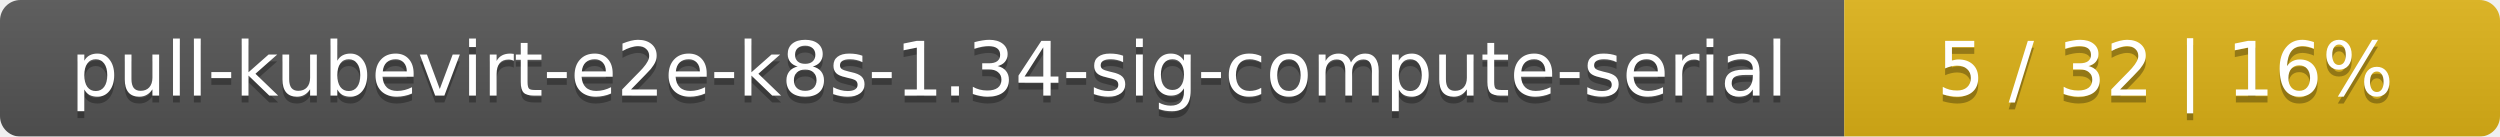
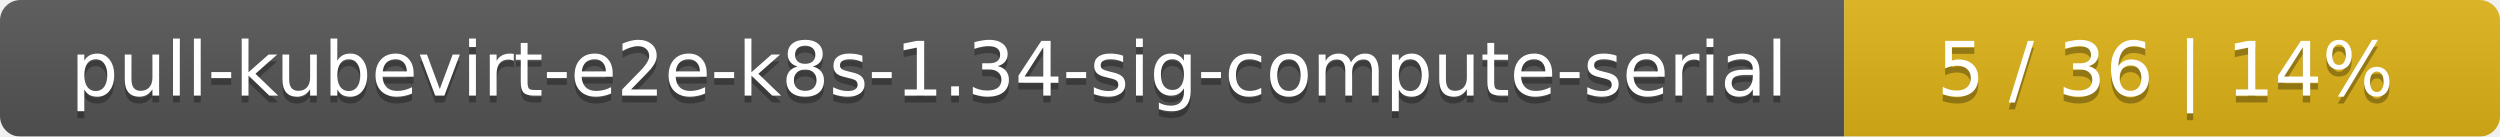
<svg xmlns="http://www.w3.org/2000/svg" width="366" height="20">
  <linearGradient id="smooth" x2="0" y2="100%">
    <stop offset="0" stop-color="#bbb" stop-opacity=".1" />
    <stop offset="1" stop-opacity=".1" />
  </linearGradient>
  <mask id="round">
    <rect width="366" height="20" rx="3" fill="#fff" />
  </mask>
  <g mask="url(#round)">
    <rect width="270" height="20" fill="#555" />
    <rect x="270" width="96" height="20" fill="#dfb317" />
    <rect width="366" height="20" fill="url(#smooth)" />
  </g>
  <g fill="#fff" text-anchor="middle" font-family="DejaVu Sans,Verdana,Geneva,sans-serif" font-size="11">
    <text x="136" y="15" fill="#010101" fill-opacity=".3">pull-kubevirt-e2e-k8s-1.34-sig-compute-serial</text>
    <text x="136" y="14">pull-kubevirt-e2e-k8s-1.34-sig-compute-serial</text>
-     <text x="317" y="15" fill="#010101" fill-opacity=".3">5 / 32    |    16%</text>
-     <text x="317" y="14">5 / 32    |    16%</text>
+     <text x="317" y="15" fill="#010101" fill-opacity=".3">5 / 36    |    14%</text>
+     <text x="317" y="14">5 / 36    |    14%</text>
  </g>
</svg>
